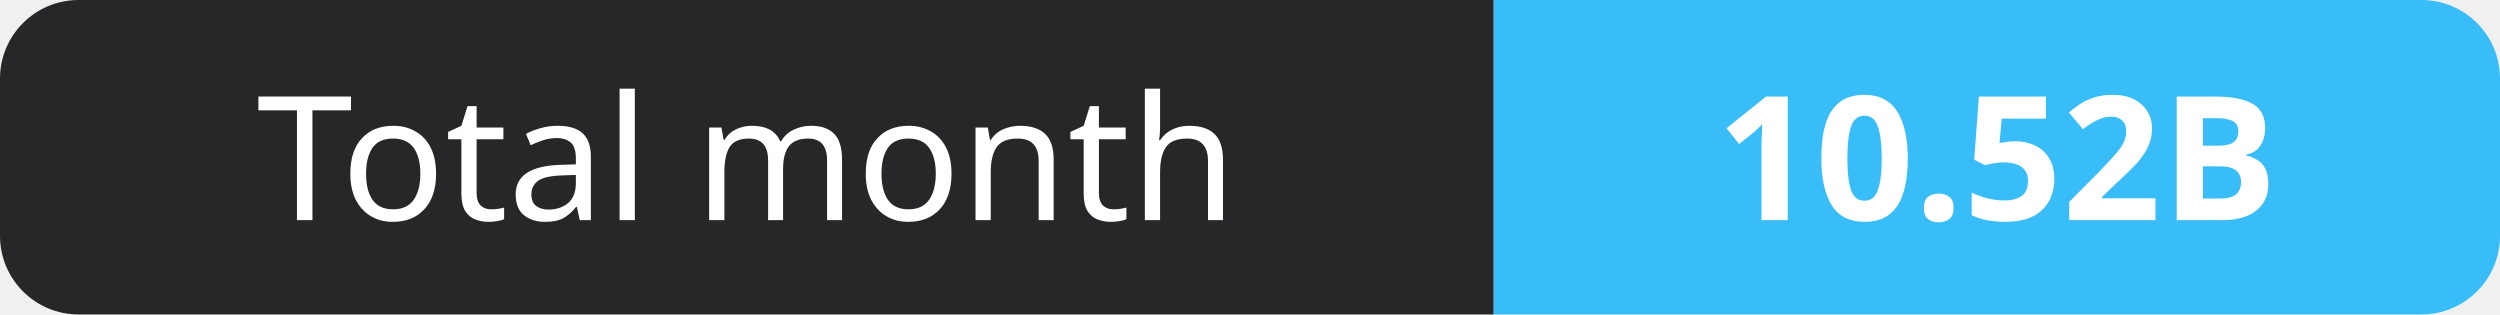
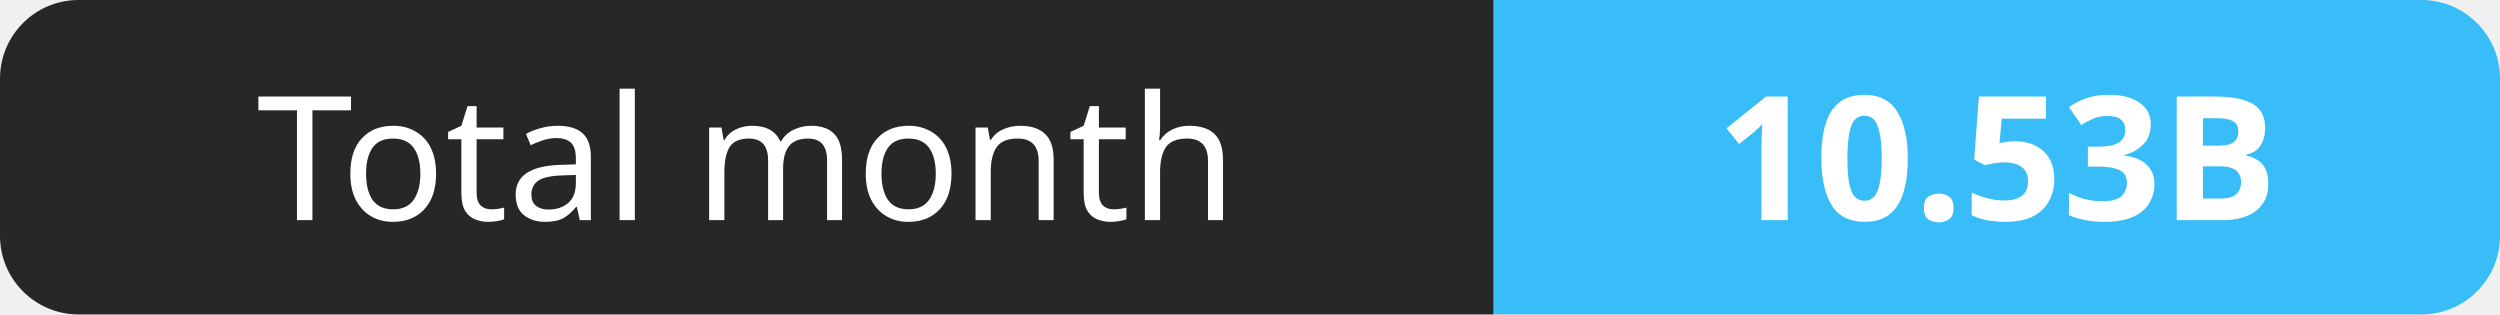
- <svg xmlns="http://www.w3.org/2000/svg" width="159" height="20" role="img" aria-label="Total month: 10.52B">
+ <svg xmlns="http://www.w3.org/2000/svg" width="159" height="20" role="img" aria-label="Total month: 10.53B">
  <clipPath id="r">
    <rect width="159" height="20" rx="5" fill="#fff" />
  </clipPath>
  <g clip-path="url(#r)">
    <rect width="95" height="20" fill="#27272a" />
    <rect x="95" width="64" height="20" fill="#38bdf8" />
  </g>
  <g fill="#fff" text-anchor="middle" font-family="Verdana,Geneva,sans-serif" font-size="11">
    <text x="47.5" y="14">Total month</text>
-     <text x="127.0" y="14" font-weight="700">10.52B</text>
+     <text x="127.0" y="14" font-weight="700">10.53B</text>
  </g>
</svg>
